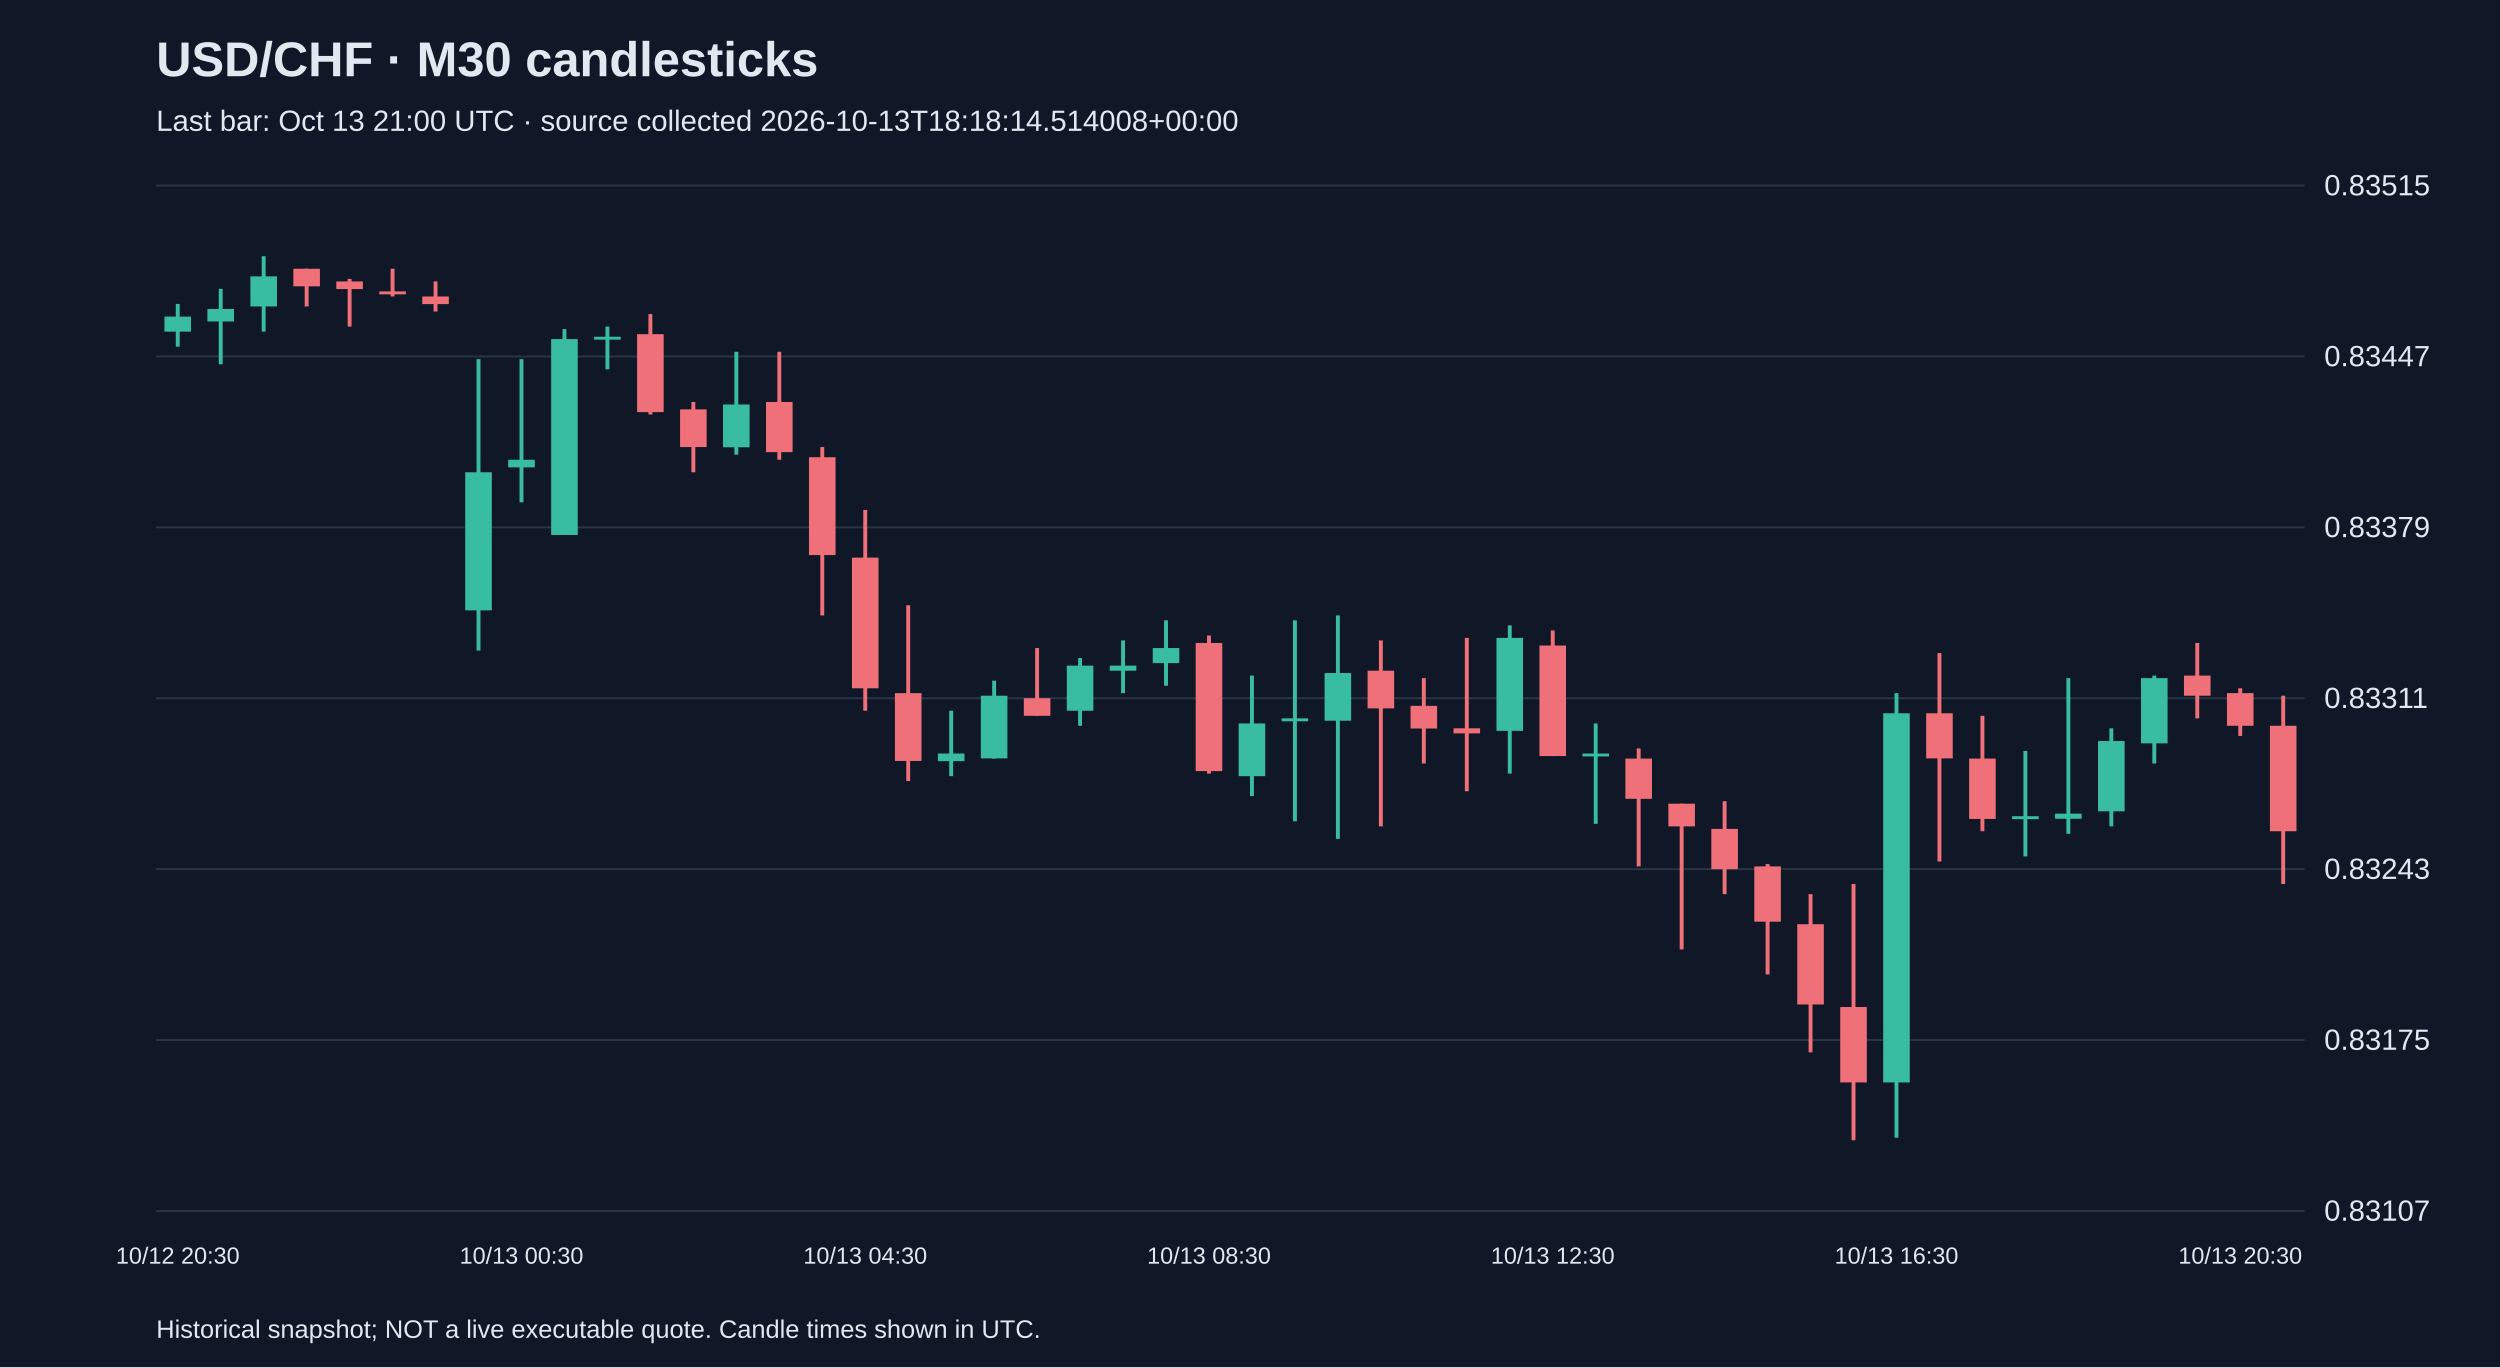
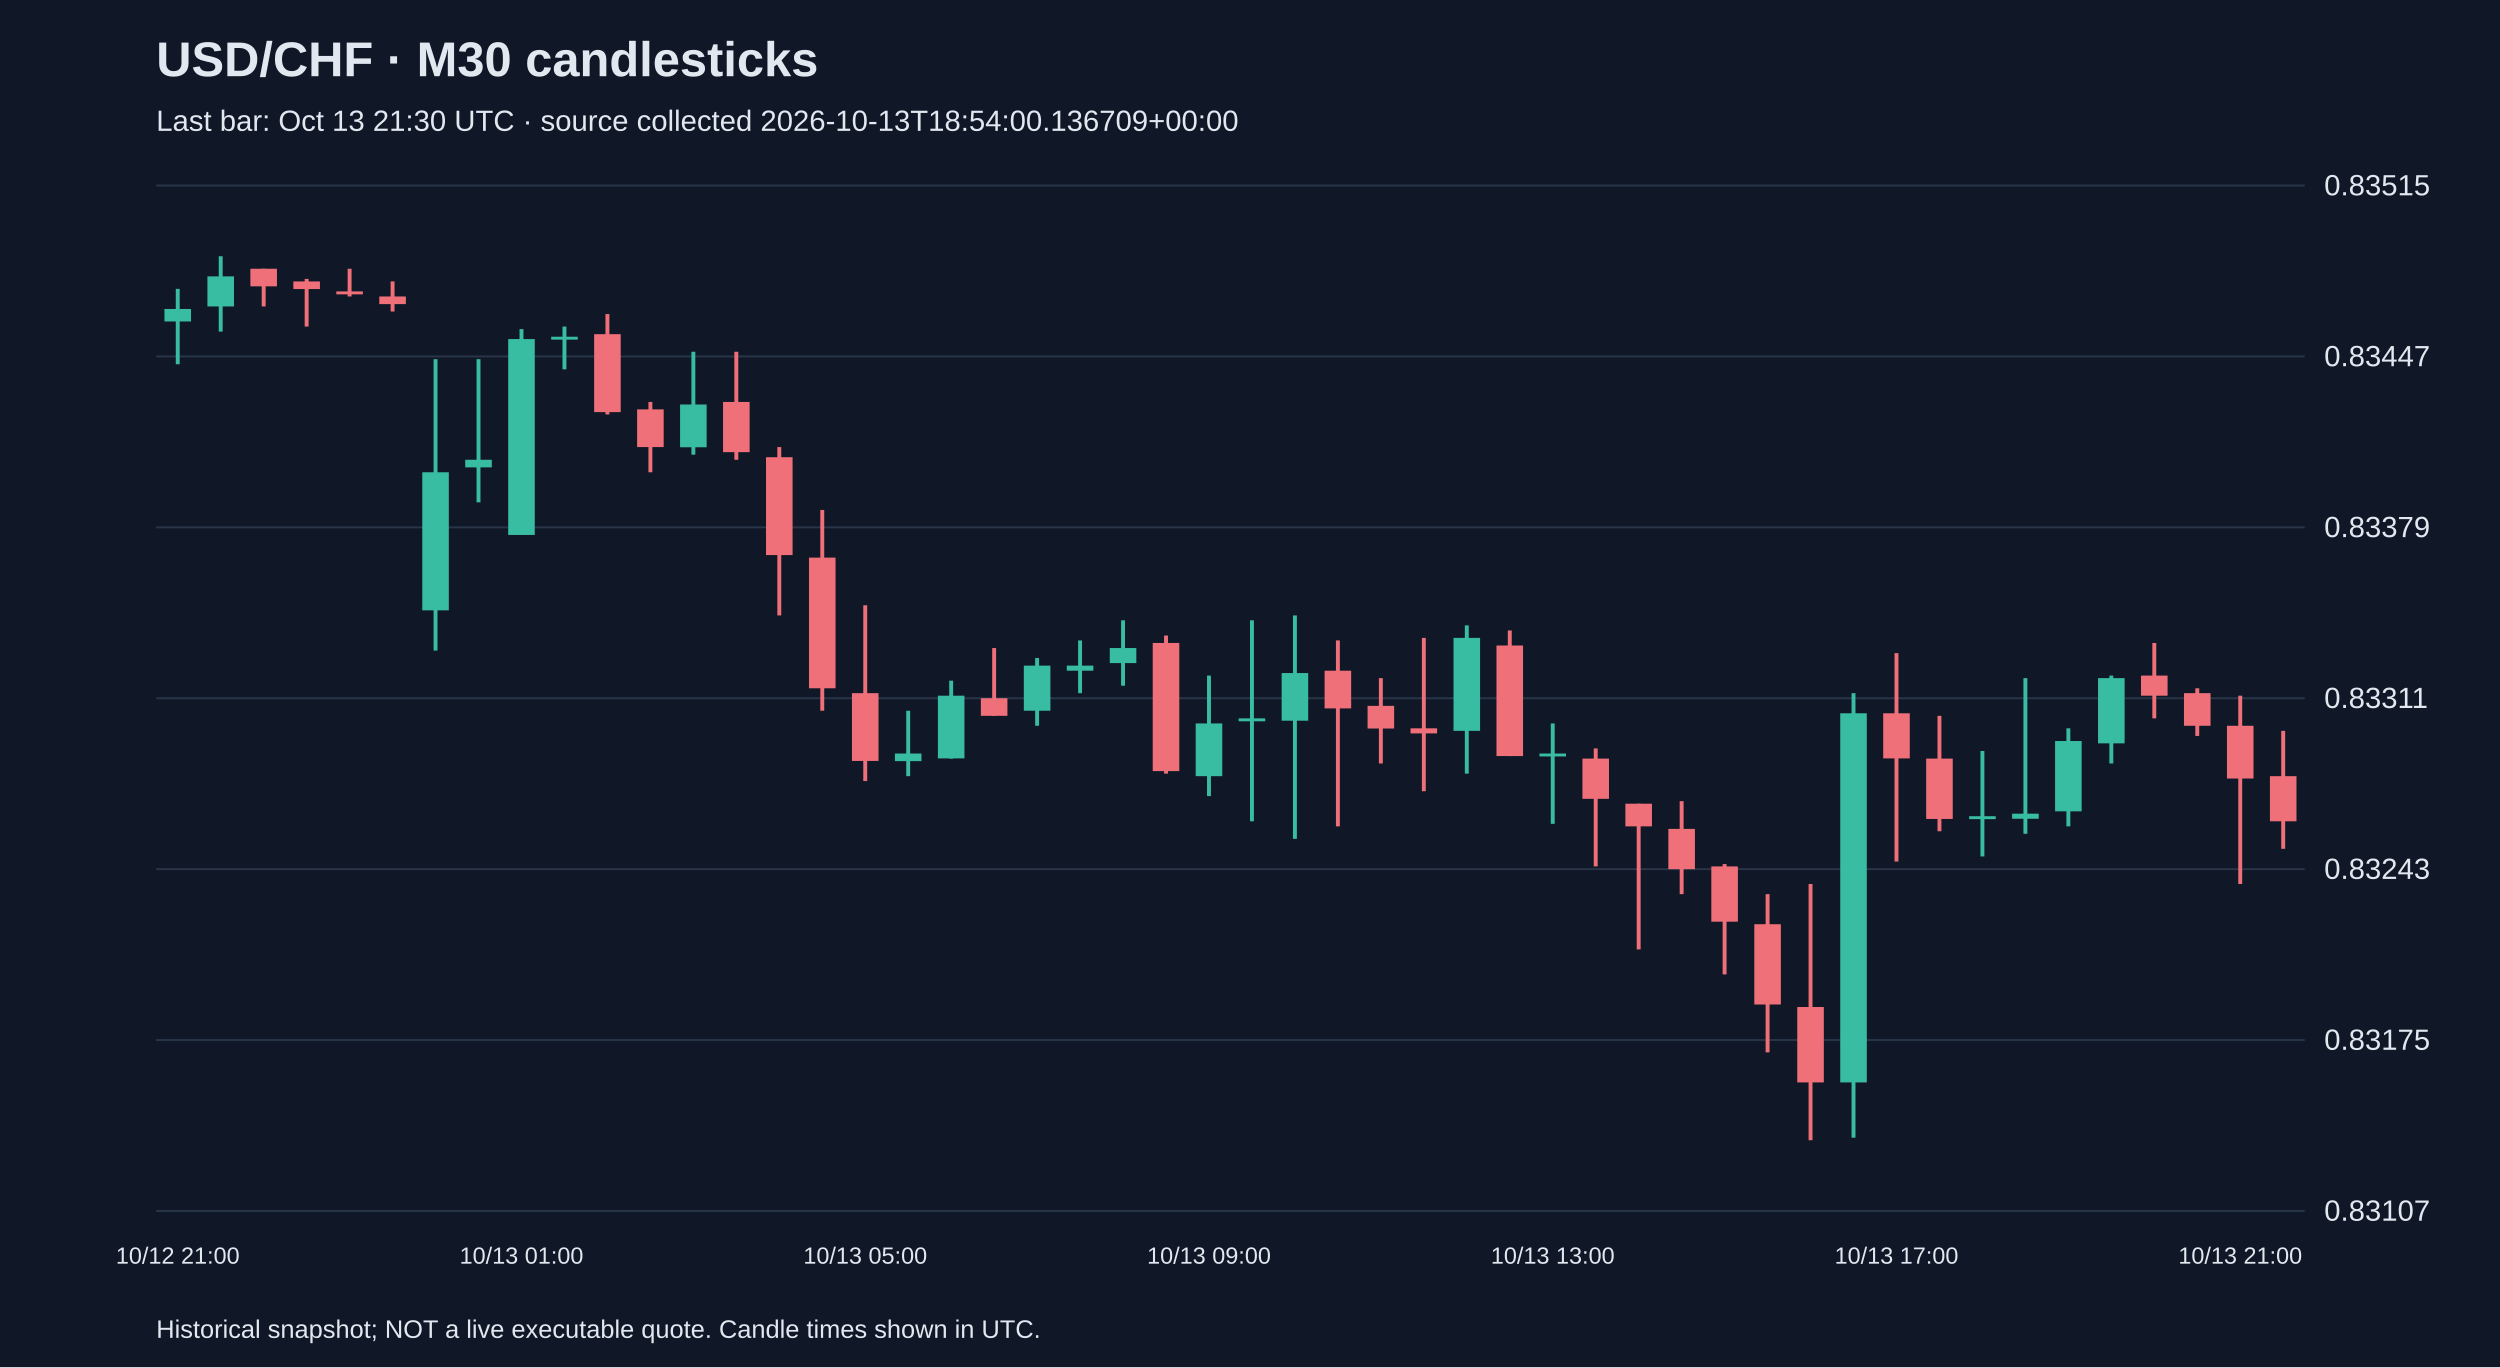
<svg xmlns="http://www.w3.org/2000/svg" viewBox="0 0 1280 700">
  <rect width="100%" height="100%" fill="#101827" />
  <style>text{font-family:Arial,sans-serif;fill:#e2e8f0}</style>
  <text x="80" y="39" font-size="25" font-weight="bold">USD/CHF · M30 candlesticks</text>
-   <text x="80" y="67" font-size="15" fill="#a6b1c5">Last bar: Oct 13 21:00 UTC · source collected 2026-10-13T18:18:14.514008+00:00</text>
+   <text x="80" y="67" font-size="15" fill="#a6b1c5">Last bar: Oct 13 21:30 UTC · source collected 2026-10-13T18:54:00.136709+00:00</text>
  <line x1="80" y1="620.0" x2="1180" y2="620.0" stroke="#283548" />
  <text x="1190" y="625.0" font-size="15">0.83107</text>
  <line x1="80" y1="532.5" x2="1180" y2="532.5" stroke="#283548" />
  <text x="1190" y="537.5" font-size="15">0.83175</text>
  <line x1="80" y1="445.0" x2="1180" y2="445.0" stroke="#283548" />
  <text x="1190" y="450.0" font-size="15">0.83243</text>
  <line x1="80" y1="357.5" x2="1180" y2="357.5" stroke="#283548" />
  <text x="1190" y="362.5" font-size="15">0.83311</text>
  <line x1="80" y1="270.0" x2="1180" y2="270.0" stroke="#283548" />
  <text x="1190" y="275.0" font-size="15">0.83379</text>
  <line x1="80" y1="182.5" x2="1180" y2="182.5" stroke="#283548" />
  <text x="1190" y="187.5" font-size="15">0.83447</text>
  <line x1="80" y1="95.0" x2="1180" y2="95.0" stroke="#283548" />
  <text x="1190" y="100.0" font-size="15">0.83515</text>
-   <line x1="91.0" y1="155.6" x2="91.0" y2="177.5" stroke="#38bca2" stroke-width="2" />
-   <rect x="84.2" y="162.1" width="13.6" height="7.7" fill="#38bca2" />
-   <text x="91.0" y="647" text-anchor="middle" font-size="12">10/12 20:30</text>
-   <line x1="113.0" y1="147.9" x2="113.0" y2="186.5" stroke="#38bca2" stroke-width="2" />
-   <rect x="106.2" y="158.2" width="13.6" height="6.4" fill="#38bca2" />
-   <line x1="135.0" y1="131.2" x2="135.0" y2="169.8" stroke="#38bca2" stroke-width="2" />
-   <rect x="128.2" y="141.5" width="13.6" height="15.4" fill="#38bca2" />
-   <line x1="157.0" y1="137.6" x2="157.0" y2="156.9" stroke="#f07079" stroke-width="2" />
-   <rect x="150.2" y="137.6" width="13.6" height="9.0" fill="#f07079" />
-   <line x1="179.0" y1="142.8" x2="179.0" y2="167.2" stroke="#f07079" stroke-width="2" />
-   <rect x="172.2" y="144.1" width="13.6" height="3.9" fill="#f07079" />
-   <line x1="201.0" y1="137.6" x2="201.0" y2="151.8" stroke="#f07079" stroke-width="2" />
-   <rect x="194.2" y="149.2" width="13.6" height="1.5" fill="#f07079" />
-   <line x1="223.0" y1="144.1" x2="223.0" y2="159.5" stroke="#f07079" stroke-width="2" />
-   <rect x="216.2" y="151.8" width="13.6" height="3.9" fill="#f07079" />
-   <line x1="245.0" y1="183.9" x2="245.0" y2="333.1" stroke="#38bca2" stroke-width="2" />
-   <rect x="238.2" y="241.8" width="13.6" height="70.7" fill="#38bca2" />
-   <line x1="267.0" y1="183.9" x2="267.0" y2="257.2" stroke="#38bca2" stroke-width="2" />
-   <rect x="260.2" y="235.4" width="13.6" height="3.9" fill="#38bca2" />
-   <text x="267.0" y="647" text-anchor="middle" font-size="12">10/13 00:30</text>
-   <line x1="289.0" y1="168.5" x2="289.0" y2="273.9" stroke="#38bca2" stroke-width="2" />
-   <rect x="282.2" y="173.6" width="13.6" height="100.3" fill="#38bca2" />
-   <line x1="311.0" y1="167.2" x2="311.0" y2="189.1" stroke="#38bca2" stroke-width="2" />
-   <rect x="304.2" y="172.4" width="13.6" height="1.5" fill="#38bca2" />
-   <line x1="333.0" y1="160.8" x2="333.0" y2="212.2" stroke="#f07079" stroke-width="2" />
-   <rect x="326.2" y="171.1" width="13.6" height="39.9" fill="#f07079" />
-   <line x1="355.0" y1="205.8" x2="355.0" y2="241.8" stroke="#f07079" stroke-width="2" />
-   <rect x="348.2" y="209.6" width="13.6" height="19.3" fill="#f07079" />
-   <line x1="377.0" y1="180.1" x2="377.0" y2="232.8" stroke="#38bca2" stroke-width="2" />
-   <rect x="370.2" y="207.1" width="13.6" height="21.9" fill="#38bca2" />
-   <line x1="399.0" y1="180.1" x2="399.0" y2="235.4" stroke="#f07079" stroke-width="2" />
-   <rect x="392.2" y="205.8" width="13.6" height="25.7" fill="#f07079" />
-   <line x1="421.0" y1="228.9" x2="421.0" y2="315.1" stroke="#f07079" stroke-width="2" />
-   <rect x="414.2" y="234.1" width="13.6" height="50.1" fill="#f07079" />
-   <line x1="443.0" y1="261.1" x2="443.0" y2="363.9" stroke="#f07079" stroke-width="2" />
-   <rect x="436.2" y="285.5" width="13.6" height="66.9" fill="#f07079" />
-   <text x="443.0" y="647" text-anchor="middle" font-size="12">10/13 04:30</text>
-   <line x1="465.0" y1="309.9" x2="465.0" y2="399.9" stroke="#f07079" stroke-width="2" />
-   <rect x="458.2" y="354.9" width="13.6" height="34.7" fill="#f07079" />
-   <line x1="487.0" y1="363.9" x2="487.0" y2="397.4" stroke="#38bca2" stroke-width="2" />
-   <rect x="480.2" y="385.8" width="13.6" height="3.9" fill="#38bca2" />
-   <line x1="509.0" y1="348.5" x2="509.0" y2="388.4" stroke="#38bca2" stroke-width="2" />
-   <rect x="502.2" y="356.2" width="13.6" height="32.1" fill="#38bca2" />
-   <line x1="531.0" y1="331.8" x2="531.0" y2="366.5" stroke="#f07079" stroke-width="2" />
-   <rect x="524.2" y="357.5" width="13.6" height="9.0" fill="#f07079" />
-   <line x1="553.0" y1="336.9" x2="553.0" y2="371.6" stroke="#38bca2" stroke-width="2" />
-   <rect x="546.2" y="340.8" width="13.6" height="23.1" fill="#38bca2" />
-   <line x1="575.0" y1="327.9" x2="575.0" y2="354.9" stroke="#38bca2" stroke-width="2" />
-   <rect x="568.2" y="340.8" width="13.6" height="2.6" fill="#38bca2" />
-   <line x1="597.0" y1="317.6" x2="597.0" y2="351.1" stroke="#38bca2" stroke-width="2" />
-   <rect x="590.2" y="331.8" width="13.6" height="7.7" fill="#38bca2" />
-   <line x1="619.0" y1="325.4" x2="619.0" y2="396.1" stroke="#f07079" stroke-width="2" />
-   <rect x="612.2" y="329.2" width="13.6" height="65.6" fill="#f07079" />
-   <text x="619.0" y="647" text-anchor="middle" font-size="12">10/13 08:30</text>
-   <line x1="641.0" y1="345.9" x2="641.0" y2="407.6" stroke="#38bca2" stroke-width="2" />
-   <rect x="634.2" y="370.4" width="13.6" height="27.0" fill="#38bca2" />
-   <line x1="663.0" y1="317.6" x2="663.0" y2="420.5" stroke="#38bca2" stroke-width="2" />
-   <rect x="656.2" y="367.8" width="13.6" height="1.5" fill="#38bca2" />
-   <line x1="685.0" y1="315.1" x2="685.0" y2="429.5" stroke="#38bca2" stroke-width="2" />
-   <rect x="678.2" y="344.6" width="13.6" height="24.4" fill="#38bca2" />
-   <line x1="707.0" y1="327.9" x2="707.0" y2="423.1" stroke="#f07079" stroke-width="2" />
-   <rect x="700.2" y="343.4" width="13.6" height="19.3" fill="#f07079" />
-   <line x1="729.0" y1="347.2" x2="729.0" y2="390.9" stroke="#f07079" stroke-width="2" />
-   <rect x="722.2" y="361.4" width="13.6" height="11.6" fill="#f07079" />
-   <line x1="751.0" y1="326.6" x2="751.0" y2="405.1" stroke="#f07079" stroke-width="2" />
-   <rect x="744.2" y="372.9" width="13.6" height="2.6" fill="#f07079" />
-   <line x1="773.0" y1="320.2" x2="773.0" y2="396.1" stroke="#38bca2" stroke-width="2" />
-   <rect x="766.2" y="326.6" width="13.6" height="47.6" fill="#38bca2" />
-   <line x1="795.0" y1="322.8" x2="795.0" y2="387.1" stroke="#f07079" stroke-width="2" />
-   <rect x="788.2" y="330.5" width="13.6" height="56.6" fill="#f07079" />
-   <text x="795.0" y="647" text-anchor="middle" font-size="12">10/13 12:30</text>
-   <line x1="817.0" y1="370.4" x2="817.0" y2="421.8" stroke="#38bca2" stroke-width="2" />
-   <rect x="810.2" y="385.8" width="13.6" height="1.5" fill="#38bca2" />
-   <line x1="839.0" y1="383.2" x2="839.0" y2="443.6" stroke="#f07079" stroke-width="2" />
-   <rect x="832.2" y="388.4" width="13.6" height="20.6" fill="#f07079" />
-   <line x1="861.0" y1="411.5" x2="861.0" y2="486.1" stroke="#f07079" stroke-width="2" />
-   <rect x="854.2" y="411.5" width="13.6" height="11.6" fill="#f07079" />
-   <line x1="883.0" y1="410.2" x2="883.0" y2="457.8" stroke="#f07079" stroke-width="2" />
-   <rect x="876.2" y="424.4" width="13.6" height="20.6" fill="#f07079" />
-   <line x1="905.0" y1="442.4" x2="905.0" y2="498.9" stroke="#f07079" stroke-width="2" />
-   <rect x="898.2" y="443.6" width="13.6" height="28.3" fill="#f07079" />
-   <line x1="927.0" y1="457.8" x2="927.0" y2="538.8" stroke="#f07079" stroke-width="2" />
-   <rect x="920.2" y="473.2" width="13.6" height="41.1" fill="#f07079" />
-   <line x1="949.0" y1="452.6" x2="949.0" y2="583.8" stroke="#f07079" stroke-width="2" />
-   <rect x="942.2" y="515.6" width="13.6" height="38.6" fill="#f07079" />
-   <line x1="971.0" y1="354.9" x2="971.0" y2="582.5" stroke="#38bca2" stroke-width="2" />
-   <rect x="964.2" y="365.2" width="13.6" height="189.0" fill="#38bca2" />
-   <text x="971.0" y="647" text-anchor="middle" font-size="12">10/13 16:30</text>
-   <line x1="993.0" y1="334.4" x2="993.0" y2="441.1" stroke="#f07079" stroke-width="2" />
-   <rect x="986.2" y="365.2" width="13.6" height="23.1" fill="#f07079" />
-   <line x1="1015.0" y1="366.5" x2="1015.0" y2="425.6" stroke="#f07079" stroke-width="2" />
-   <rect x="1008.2" y="388.4" width="13.6" height="30.9" fill="#f07079" />
-   <line x1="1037.0" y1="384.5" x2="1037.0" y2="438.5" stroke="#38bca2" stroke-width="2" />
-   <rect x="1030.2" y="417.9" width="13.6" height="1.5" fill="#38bca2" />
-   <line x1="1059.0" y1="347.2" x2="1059.0" y2="426.9" stroke="#38bca2" stroke-width="2" />
-   <rect x="1052.2" y="416.6" width="13.6" height="2.6" fill="#38bca2" />
-   <line x1="1081.0" y1="372.9" x2="1081.0" y2="423.1" stroke="#38bca2" stroke-width="2" />
-   <rect x="1074.2" y="379.4" width="13.6" height="36.0" fill="#38bca2" />
-   <line x1="1103.0" y1="345.9" x2="1103.0" y2="390.9" stroke="#38bca2" stroke-width="2" />
-   <rect x="1096.2" y="347.2" width="13.6" height="33.4" fill="#38bca2" />
-   <line x1="1125.0" y1="329.2" x2="1125.0" y2="367.8" stroke="#f07079" stroke-width="2" />
-   <rect x="1118.2" y="345.9" width="13.6" height="10.3" fill="#f07079" />
-   <line x1="1147.0" y1="352.4" x2="1147.0" y2="376.8" stroke="#f07079" stroke-width="2" />
-   <rect x="1140.2" y="354.9" width="13.6" height="16.7" fill="#f07079" />
-   <text x="1147.0" y="647" text-anchor="middle" font-size="12">10/13 20:30</text>
-   <line x1="1169.0" y1="356.2" x2="1169.0" y2="452.6" stroke="#f07079" stroke-width="2" />
-   <rect x="1162.2" y="371.6" width="13.6" height="54.0" fill="#f07079" />
+   <line x1="91.0" y1="147.9" x2="91.0" y2="186.5" stroke="#38bca2" stroke-width="2" />
+   <rect x="84.2" y="158.2" width="13.6" height="6.4" fill="#38bca2" />
+   <text x="91.0" y="647" text-anchor="middle" font-size="12">10/12 21:00</text>
+   <line x1="113.0" y1="131.2" x2="113.0" y2="169.8" stroke="#38bca2" stroke-width="2" />
+   <rect x="106.2" y="141.5" width="13.6" height="15.4" fill="#38bca2" />
+   <line x1="135.0" y1="137.6" x2="135.0" y2="156.9" stroke="#f07079" stroke-width="2" />
+   <rect x="128.2" y="137.6" width="13.6" height="9.0" fill="#f07079" />
+   <line x1="157.0" y1="142.8" x2="157.0" y2="167.2" stroke="#f07079" stroke-width="2" />
+   <rect x="150.2" y="144.1" width="13.6" height="3.9" fill="#f07079" />
+   <line x1="179.0" y1="137.6" x2="179.0" y2="151.8" stroke="#f07079" stroke-width="2" />
+   <rect x="172.2" y="149.2" width="13.6" height="1.5" fill="#f07079" />
+   <line x1="201.0" y1="144.1" x2="201.0" y2="159.5" stroke="#f07079" stroke-width="2" />
+   <rect x="194.2" y="151.8" width="13.6" height="3.9" fill="#f07079" />
+   <line x1="223.0" y1="183.9" x2="223.0" y2="333.1" stroke="#38bca2" stroke-width="2" />
+   <rect x="216.2" y="241.8" width="13.6" height="70.7" fill="#38bca2" />
+   <line x1="245.0" y1="183.9" x2="245.0" y2="257.2" stroke="#38bca2" stroke-width="2" />
+   <rect x="238.2" y="235.4" width="13.6" height="3.9" fill="#38bca2" />
+   <line x1="267.0" y1="168.5" x2="267.0" y2="273.9" stroke="#38bca2" stroke-width="2" />
+   <rect x="260.2" y="173.6" width="13.6" height="100.3" fill="#38bca2" />
+   <text x="267.0" y="647" text-anchor="middle" font-size="12">10/13 01:00</text>
+   <line x1="289.0" y1="167.2" x2="289.0" y2="189.1" stroke="#38bca2" stroke-width="2" />
+   <rect x="282.2" y="172.4" width="13.6" height="1.5" fill="#38bca2" />
+   <line x1="311.0" y1="160.8" x2="311.0" y2="212.2" stroke="#f07079" stroke-width="2" />
+   <rect x="304.2" y="171.1" width="13.6" height="39.9" fill="#f07079" />
+   <line x1="333.0" y1="205.8" x2="333.0" y2="241.8" stroke="#f07079" stroke-width="2" />
+   <rect x="326.2" y="209.6" width="13.6" height="19.3" fill="#f07079" />
+   <line x1="355.0" y1="180.1" x2="355.0" y2="232.8" stroke="#38bca2" stroke-width="2" />
+   <rect x="348.2" y="207.1" width="13.6" height="21.9" fill="#38bca2" />
+   <line x1="377.0" y1="180.1" x2="377.0" y2="235.4" stroke="#f07079" stroke-width="2" />
+   <rect x="370.2" y="205.8" width="13.6" height="25.7" fill="#f07079" />
+   <line x1="399.0" y1="228.9" x2="399.0" y2="315.1" stroke="#f07079" stroke-width="2" />
+   <rect x="392.2" y="234.1" width="13.6" height="50.1" fill="#f07079" />
+   <line x1="421.0" y1="261.1" x2="421.0" y2="363.9" stroke="#f07079" stroke-width="2" />
+   <rect x="414.2" y="285.5" width="13.6" height="66.9" fill="#f07079" />
+   <line x1="443.0" y1="309.9" x2="443.0" y2="399.9" stroke="#f07079" stroke-width="2" />
+   <rect x="436.2" y="354.9" width="13.6" height="34.7" fill="#f07079" />
+   <text x="443.0" y="647" text-anchor="middle" font-size="12">10/13 05:00</text>
+   <line x1="465.0" y1="363.9" x2="465.0" y2="397.4" stroke="#38bca2" stroke-width="2" />
+   <rect x="458.2" y="385.8" width="13.6" height="3.9" fill="#38bca2" />
+   <line x1="487.0" y1="348.5" x2="487.0" y2="388.4" stroke="#38bca2" stroke-width="2" />
+   <rect x="480.2" y="356.2" width="13.6" height="32.1" fill="#38bca2" />
+   <line x1="509.0" y1="331.8" x2="509.0" y2="366.5" stroke="#f07079" stroke-width="2" />
+   <rect x="502.2" y="357.5" width="13.6" height="9.0" fill="#f07079" />
+   <line x1="531.0" y1="336.9" x2="531.0" y2="371.6" stroke="#38bca2" stroke-width="2" />
+   <rect x="524.2" y="340.8" width="13.6" height="23.1" fill="#38bca2" />
+   <line x1="553.0" y1="327.9" x2="553.0" y2="354.9" stroke="#38bca2" stroke-width="2" />
+   <rect x="546.2" y="340.8" width="13.6" height="2.6" fill="#38bca2" />
+   <line x1="575.0" y1="317.6" x2="575.0" y2="351.1" stroke="#38bca2" stroke-width="2" />
+   <rect x="568.2" y="331.8" width="13.6" height="7.7" fill="#38bca2" />
+   <line x1="597.0" y1="325.4" x2="597.0" y2="396.1" stroke="#f07079" stroke-width="2" />
+   <rect x="590.2" y="329.2" width="13.6" height="65.6" fill="#f07079" />
+   <line x1="619.0" y1="345.9" x2="619.0" y2="407.6" stroke="#38bca2" stroke-width="2" />
+   <rect x="612.2" y="370.4" width="13.6" height="27.0" fill="#38bca2" />
+   <text x="619.0" y="647" text-anchor="middle" font-size="12">10/13 09:00</text>
+   <line x1="641.0" y1="317.6" x2="641.0" y2="420.5" stroke="#38bca2" stroke-width="2" />
+   <rect x="634.2" y="367.8" width="13.6" height="1.5" fill="#38bca2" />
+   <line x1="663.0" y1="315.1" x2="663.0" y2="429.5" stroke="#38bca2" stroke-width="2" />
+   <rect x="656.2" y="344.6" width="13.6" height="24.4" fill="#38bca2" />
+   <line x1="685.0" y1="327.9" x2="685.0" y2="423.1" stroke="#f07079" stroke-width="2" />
+   <rect x="678.2" y="343.4" width="13.6" height="19.3" fill="#f07079" />
+   <line x1="707.0" y1="347.2" x2="707.0" y2="390.9" stroke="#f07079" stroke-width="2" />
+   <rect x="700.2" y="361.4" width="13.6" height="11.6" fill="#f07079" />
+   <line x1="729.0" y1="326.6" x2="729.0" y2="405.1" stroke="#f07079" stroke-width="2" />
+   <rect x="722.2" y="372.9" width="13.6" height="2.6" fill="#f07079" />
+   <line x1="751.0" y1="320.2" x2="751.0" y2="396.1" stroke="#38bca2" stroke-width="2" />
+   <rect x="744.2" y="326.6" width="13.6" height="47.6" fill="#38bca2" />
+   <line x1="773.0" y1="322.8" x2="773.0" y2="387.1" stroke="#f07079" stroke-width="2" />
+   <rect x="766.2" y="330.5" width="13.6" height="56.6" fill="#f07079" />
+   <line x1="795.0" y1="370.4" x2="795.0" y2="421.8" stroke="#38bca2" stroke-width="2" />
+   <rect x="788.2" y="385.8" width="13.6" height="1.5" fill="#38bca2" />
+   <text x="795.0" y="647" text-anchor="middle" font-size="12">10/13 13:00</text>
+   <line x1="817.0" y1="383.2" x2="817.0" y2="443.6" stroke="#f07079" stroke-width="2" />
+   <rect x="810.2" y="388.4" width="13.6" height="20.6" fill="#f07079" />
+   <line x1="839.0" y1="411.5" x2="839.0" y2="486.1" stroke="#f07079" stroke-width="2" />
+   <rect x="832.2" y="411.5" width="13.6" height="11.6" fill="#f07079" />
+   <line x1="861.0" y1="410.2" x2="861.0" y2="457.8" stroke="#f07079" stroke-width="2" />
+   <rect x="854.2" y="424.4" width="13.6" height="20.6" fill="#f07079" />
+   <line x1="883.0" y1="442.4" x2="883.0" y2="498.9" stroke="#f07079" stroke-width="2" />
+   <rect x="876.2" y="443.6" width="13.6" height="28.3" fill="#f07079" />
+   <line x1="905.0" y1="457.8" x2="905.0" y2="538.8" stroke="#f07079" stroke-width="2" />
+   <rect x="898.2" y="473.2" width="13.6" height="41.1" fill="#f07079" />
+   <line x1="927.0" y1="452.6" x2="927.0" y2="583.8" stroke="#f07079" stroke-width="2" />
+   <rect x="920.2" y="515.6" width="13.6" height="38.6" fill="#f07079" />
+   <line x1="949.0" y1="354.9" x2="949.0" y2="582.5" stroke="#38bca2" stroke-width="2" />
+   <rect x="942.2" y="365.2" width="13.6" height="189.0" fill="#38bca2" />
+   <line x1="971.0" y1="334.4" x2="971.0" y2="441.1" stroke="#f07079" stroke-width="2" />
+   <rect x="964.2" y="365.2" width="13.6" height="23.1" fill="#f07079" />
+   <text x="971.0" y="647" text-anchor="middle" font-size="12">10/13 17:00</text>
+   <line x1="993.0" y1="366.5" x2="993.0" y2="425.6" stroke="#f07079" stroke-width="2" />
+   <rect x="986.2" y="388.4" width="13.6" height="30.9" fill="#f07079" />
+   <line x1="1015.0" y1="384.5" x2="1015.0" y2="438.5" stroke="#38bca2" stroke-width="2" />
+   <rect x="1008.2" y="417.9" width="13.6" height="1.5" fill="#38bca2" />
+   <line x1="1037.0" y1="347.2" x2="1037.0" y2="426.9" stroke="#38bca2" stroke-width="2" />
+   <rect x="1030.2" y="416.6" width="13.6" height="2.6" fill="#38bca2" />
+   <line x1="1059.0" y1="372.9" x2="1059.0" y2="423.1" stroke="#38bca2" stroke-width="2" />
+   <rect x="1052.2" y="379.4" width="13.6" height="36.0" fill="#38bca2" />
+   <line x1="1081.0" y1="345.9" x2="1081.0" y2="390.9" stroke="#38bca2" stroke-width="2" />
+   <rect x="1074.2" y="347.2" width="13.6" height="33.4" fill="#38bca2" />
+   <line x1="1103.0" y1="329.2" x2="1103.0" y2="367.8" stroke="#f07079" stroke-width="2" />
+   <rect x="1096.2" y="345.9" width="13.6" height="10.3" fill="#f07079" />
+   <line x1="1125.0" y1="352.4" x2="1125.0" y2="376.8" stroke="#f07079" stroke-width="2" />
+   <rect x="1118.2" y="354.9" width="13.6" height="16.7" fill="#f07079" />
+   <line x1="1147.0" y1="356.2" x2="1147.0" y2="452.6" stroke="#f07079" stroke-width="2" />
+   <rect x="1140.2" y="371.6" width="13.6" height="27.0" fill="#f07079" />
+   <text x="1147.0" y="647" text-anchor="middle" font-size="12">10/13 21:00</text>
+   <line x1="1169.0" y1="374.2" x2="1169.0" y2="434.6" stroke="#f07079" stroke-width="2" />
+   <rect x="1162.2" y="397.4" width="13.6" height="23.1" fill="#f07079" />
  <text x="80" y="685" font-size="13">Historical snapshot; NOT a live executable quote. Candle times shown in UTC.</text>
</svg>
